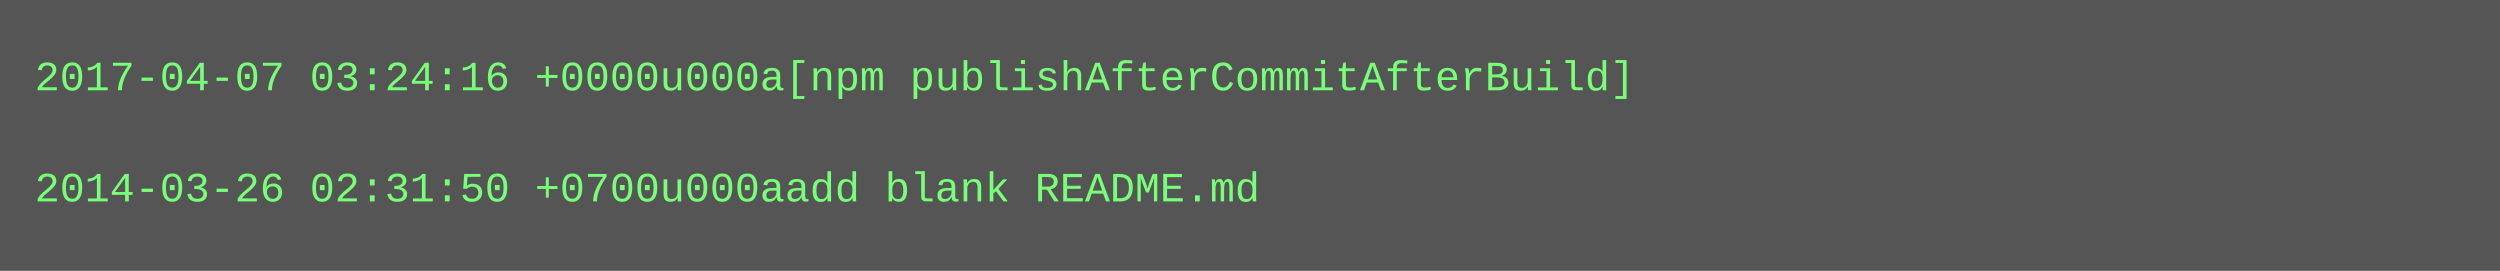
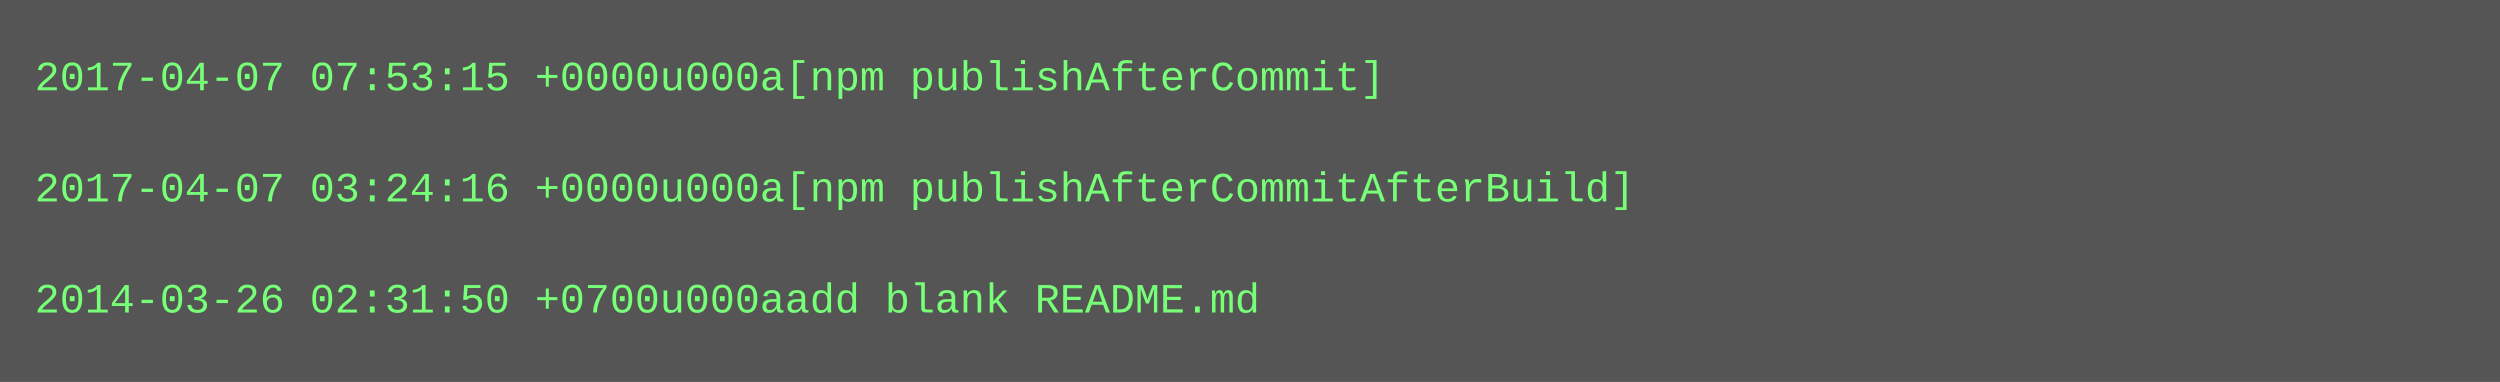
- <svg xmlns="http://www.w3.org/2000/svg" height="78" width="720">
-   <rect height="78" fill="#555" width="720" />
+ <svg xmlns="http://www.w3.org/2000/svg" height="110" width="720">
+   <rect height="110" fill="#555" width="720" />
  <text fill="#7f7" font-family="Courier New" font-size="12" xml:space="preserve">
-     <tspan x="10" y="26">2017-04-07 03:24:16 +0000u000a[npm publishAfterCommitAfterBuild]</tspan>
+     <tspan x="10" y="26">2017-04-07 07:53:15 +0000u000a[npm publishAfterCommit]</tspan>
    <tspan x="10" y="42" />
-     <tspan x="10" y="58">2014-03-26 02:31:50 +0700u000aadd blank README.md</tspan>
+     <tspan x="10" y="58">2017-04-07 03:24:16 +0000u000a[npm publishAfterCommitAfterBuild]</tspan>
+     <tspan x="10" y="74" />
+     <tspan x="10" y="90">2014-03-26 02:31:50 +0700u000aadd blank README.md</tspan>
  </text>
</svg>
